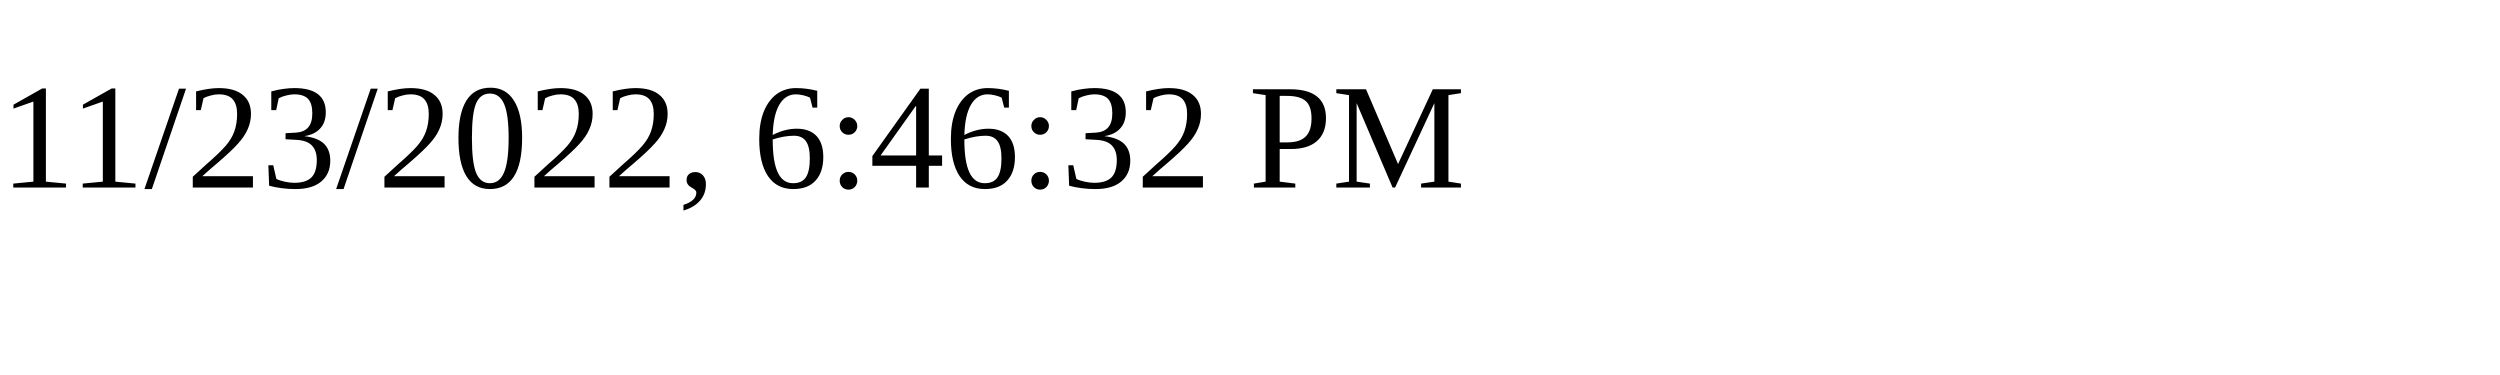
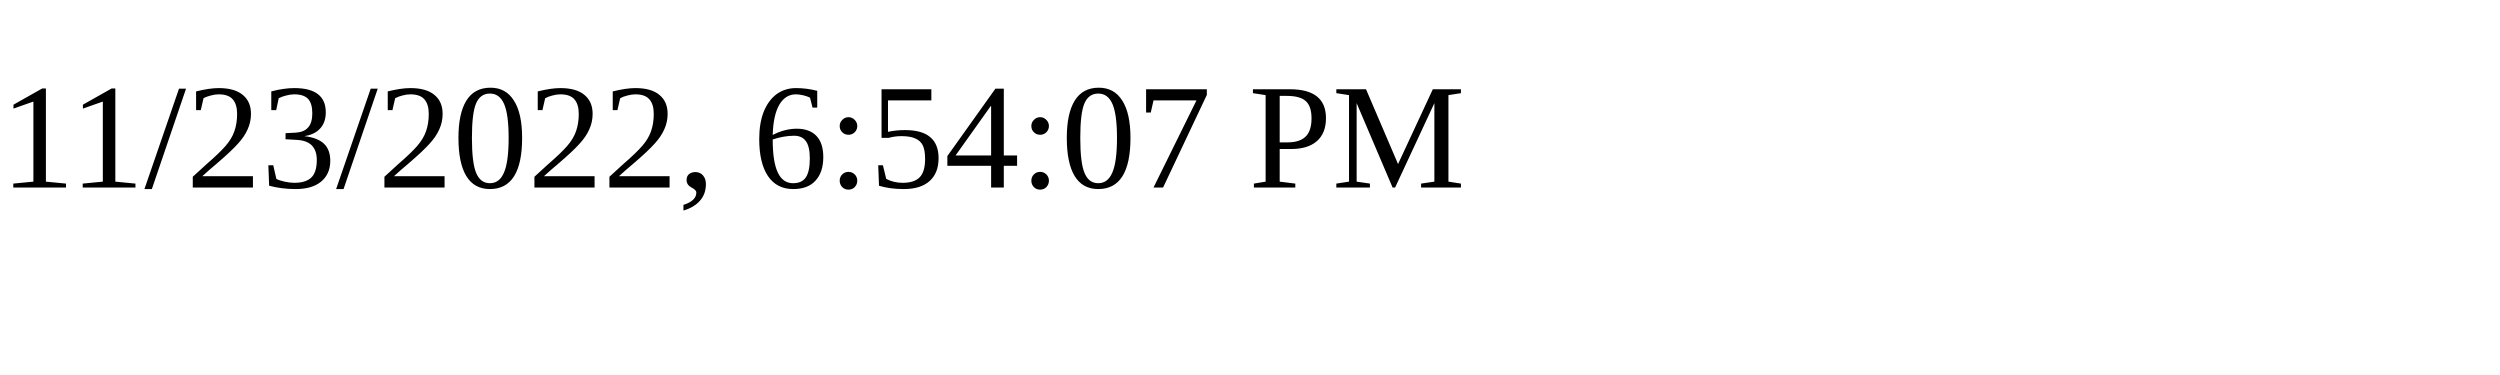
<svg xmlns="http://www.w3.org/2000/svg" height="30" width="200">
-   <text x="0" y="15">11/23/2022, 6:46:32 PM</text>
+   <text x="0" y="15">11/23/2022, 6:54:07 PM</text>
</svg>
